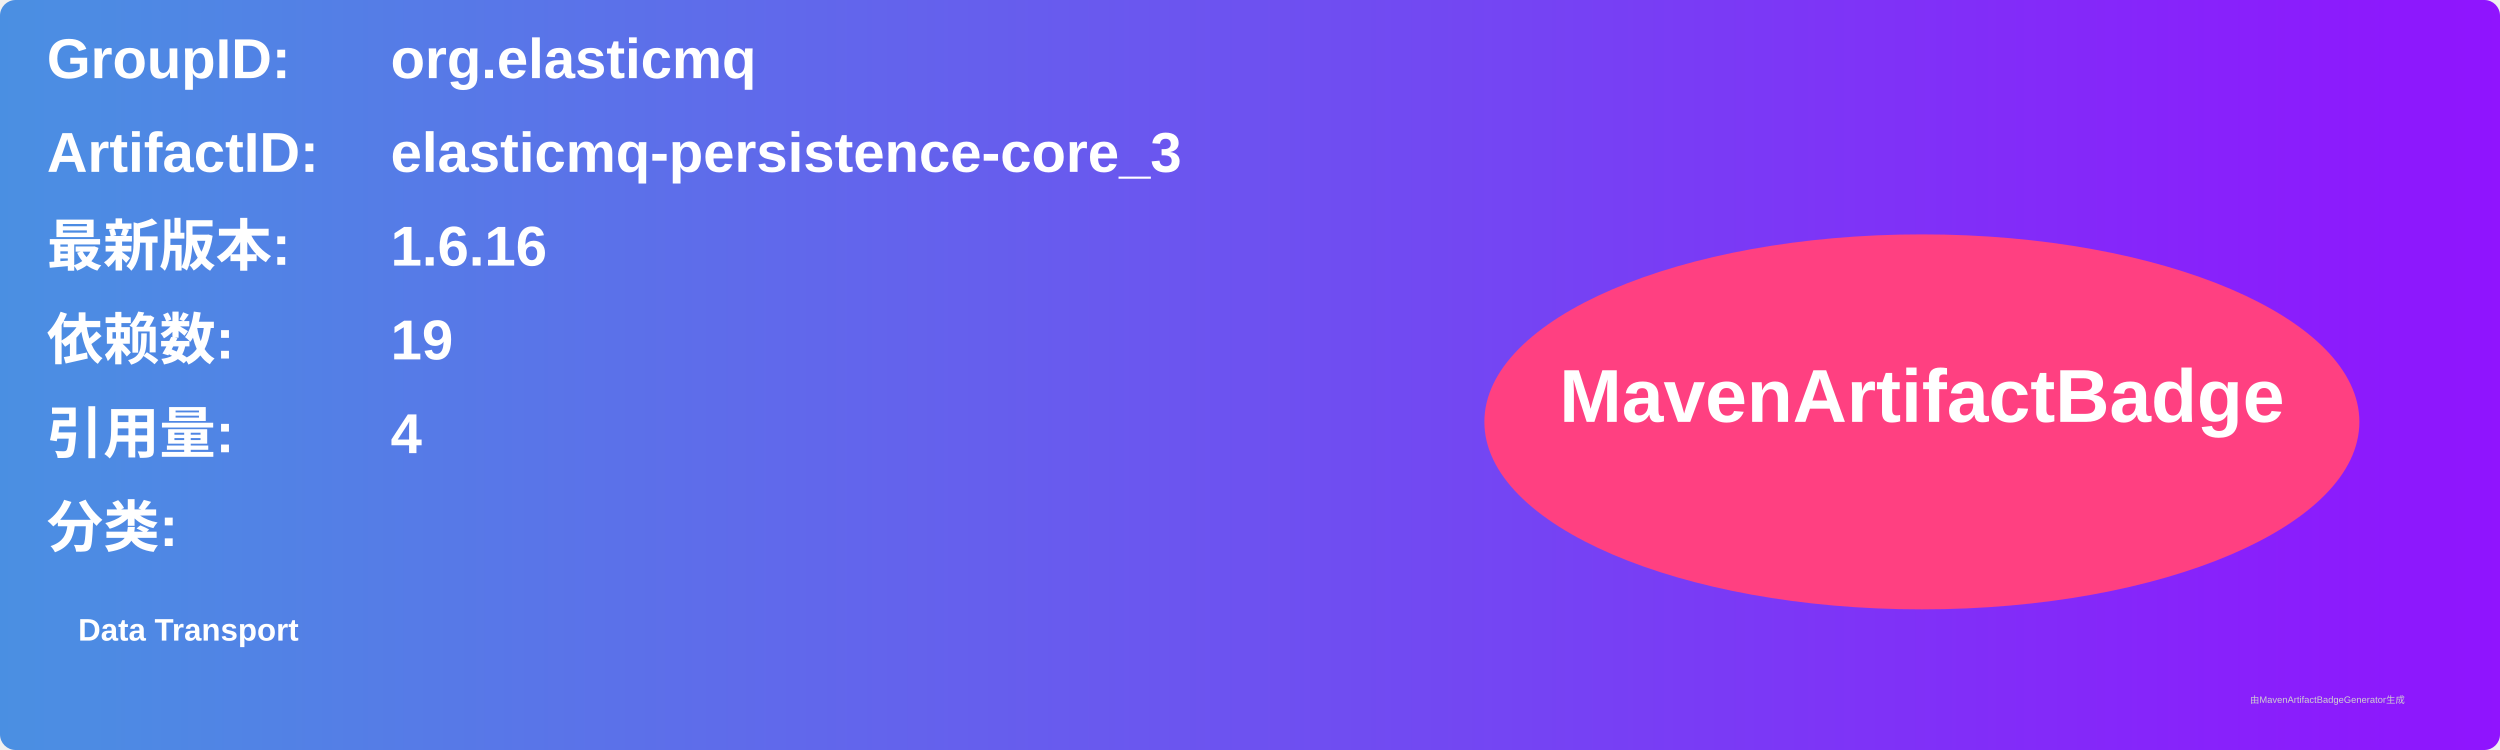
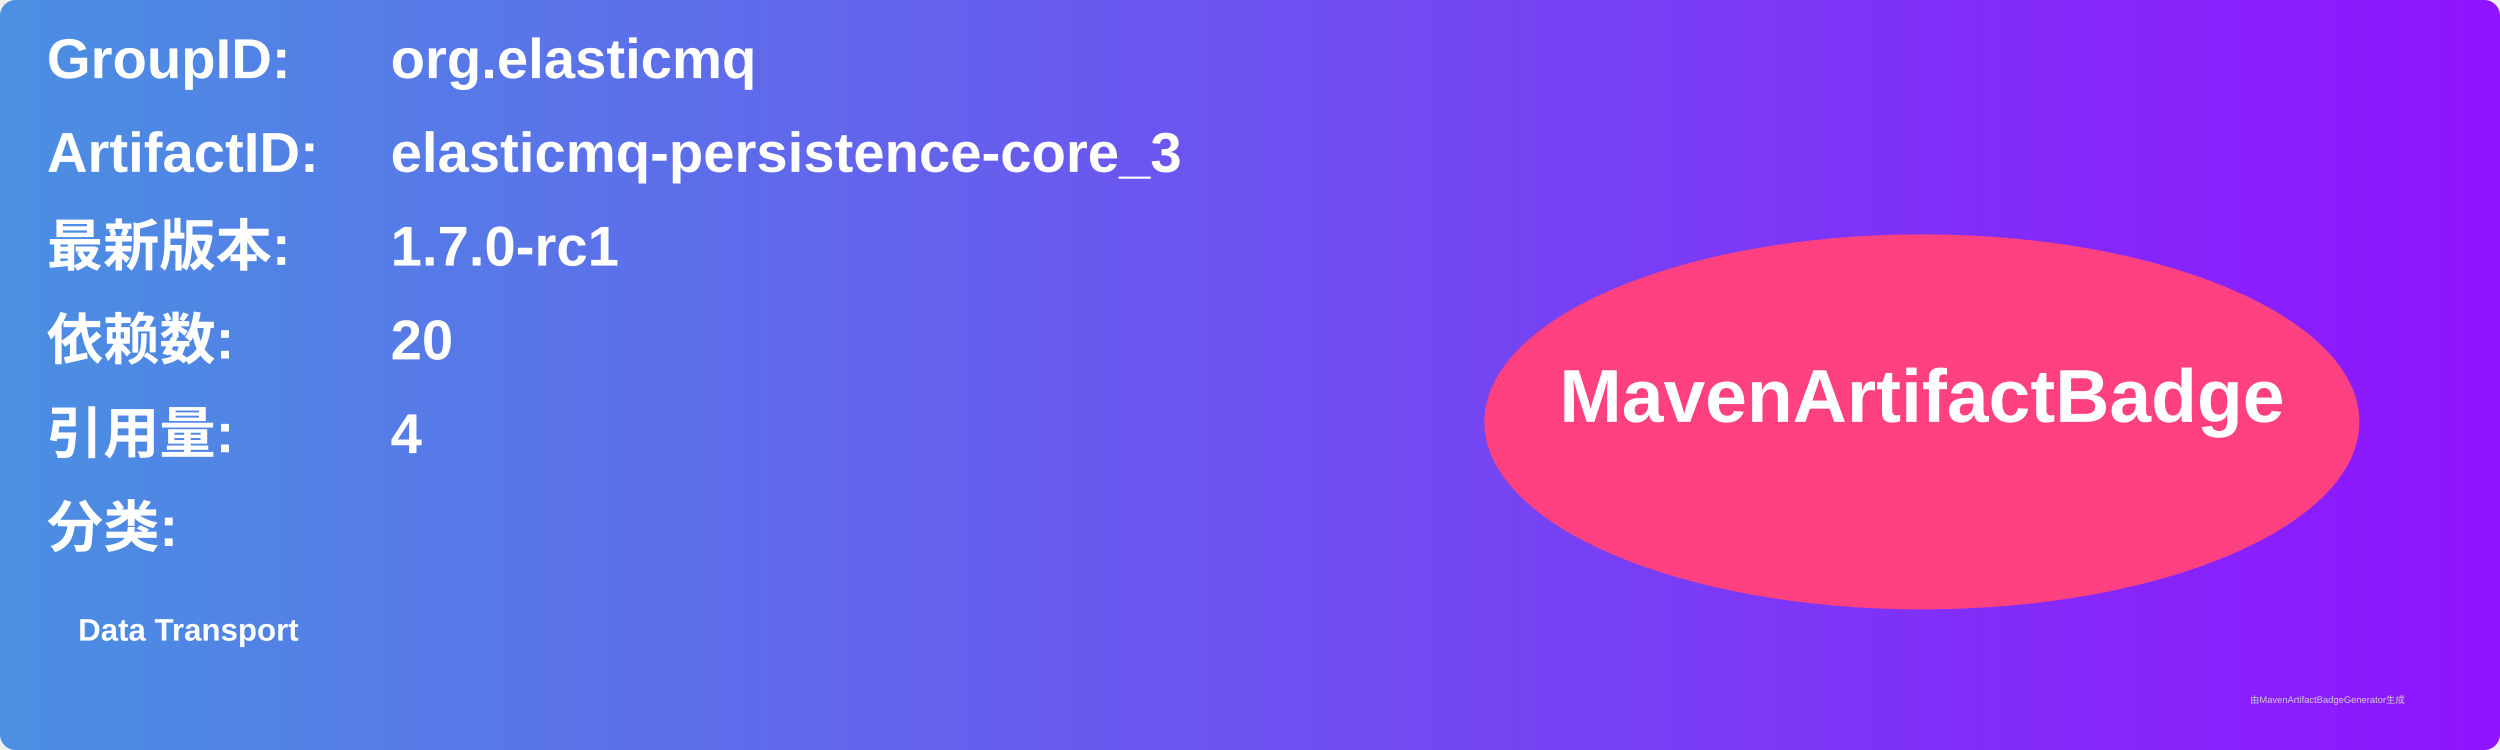
<svg xmlns="http://www.w3.org/2000/svg" width="800" height="240" viewBox="0 0 800 240">
  <linearGradient id="grad" x1="0%" y1="0%" x2="100%" y2="0%">
    <stop offset="0%" stop-color="#4a90e2" />
    <stop offset="100%" stop-color="#9013fe" />
  </linearGradient>
  <rect width="100%" height="100%" rx="5" ry="5" fill="url(#grad)" />
  <g transform="translate(15, 15)">
    <text x="0" y="10" font-family="Arial" font-size="18" fill="white" font-weight="bold" width="260">GroupID:</text>
    <text x="110" y="10" font-family="Arial" font-size="18" fill="white" font-weight="bold" width="460">org.elasticmq</text>
    <text x="0" y="40" font-family="Arial" font-size="18" fill="white" font-weight="bold" width="260">ArtifactID:</text>
    <text x="110" y="40" font-family="Arial" font-size="18" fill="white" font-weight="bold" width="460">elasticmq-persistence-core_3</text>
    <text x="0" y="70" font-family="Arial" font-size="18" fill="white" font-weight="bold">最新版本:</text>
    <text x="110" y="70" font-family="Arial" font-size="18" fill="white" font-weight="bold">
-       <tspan font-weight="bold">1.6.16</tspan>
+       <tspan font-weight="bold">1.7.0-rc1</tspan>
    </text>
    <text x="0" y="100" font-family="Arial" font-size="18" fill="white" font-weight="bold">依赖数: </text>
    <text x="110" y="100" font-family="Arial" font-size="18" fill="white">
-       <tspan font-weight="bold">19</tspan>
+       <tspan font-weight="bold">20</tspan>
    </text>
    <text x="0" y="130" font-family="Arial" font-size="18" fill="white" font-weight="bold">引用量: </text>
    <text x="110" y="130" font-family="Arial" font-size="18" fill="white">
      <tspan font-weight="bold">4</tspan>
    </text>
    <text x="0" y="160" font-family="Arial" font-size="18" fill="white" font-weight="bold">分类:</text>
    <text x="10" y="190" font-family="Arial" font-size="10" fill="white">
      <tspan font-weight="bold">Data Transport</tspan>
    </text>
    <ellipse cx="600" cy="120" rx="140" ry="60" fill="#ff4081" />
    <text x="600" y="120" text-anchor="middle" font-family="Arial" font-size="24" fill="white" font-weight="bold">MavenArtifactBadge</text>
  </g>
  <text x="720" y="225" font-family="Arial" font-size="3" fill="#d0d0d0">由MavenArtifactBadgeGenerator生成</text>
</svg>
